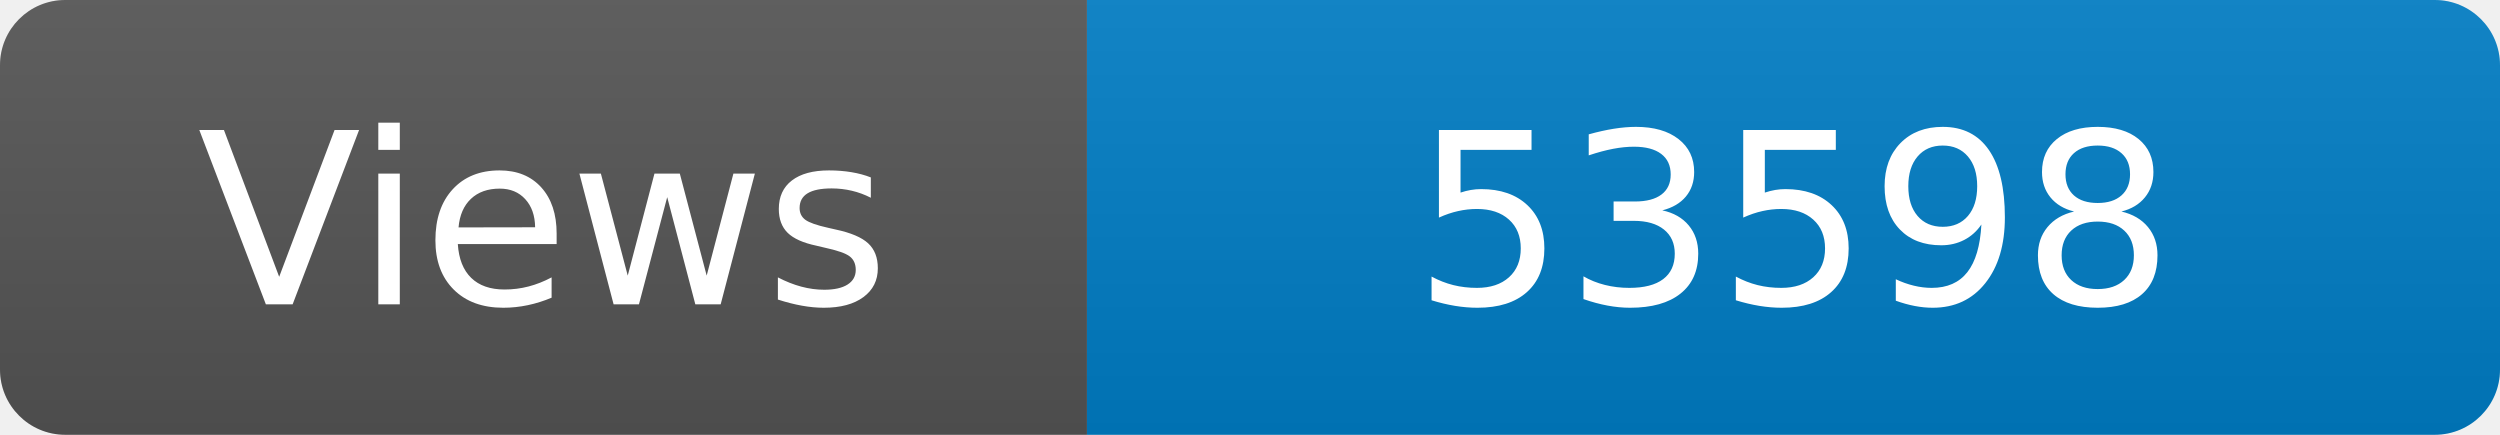
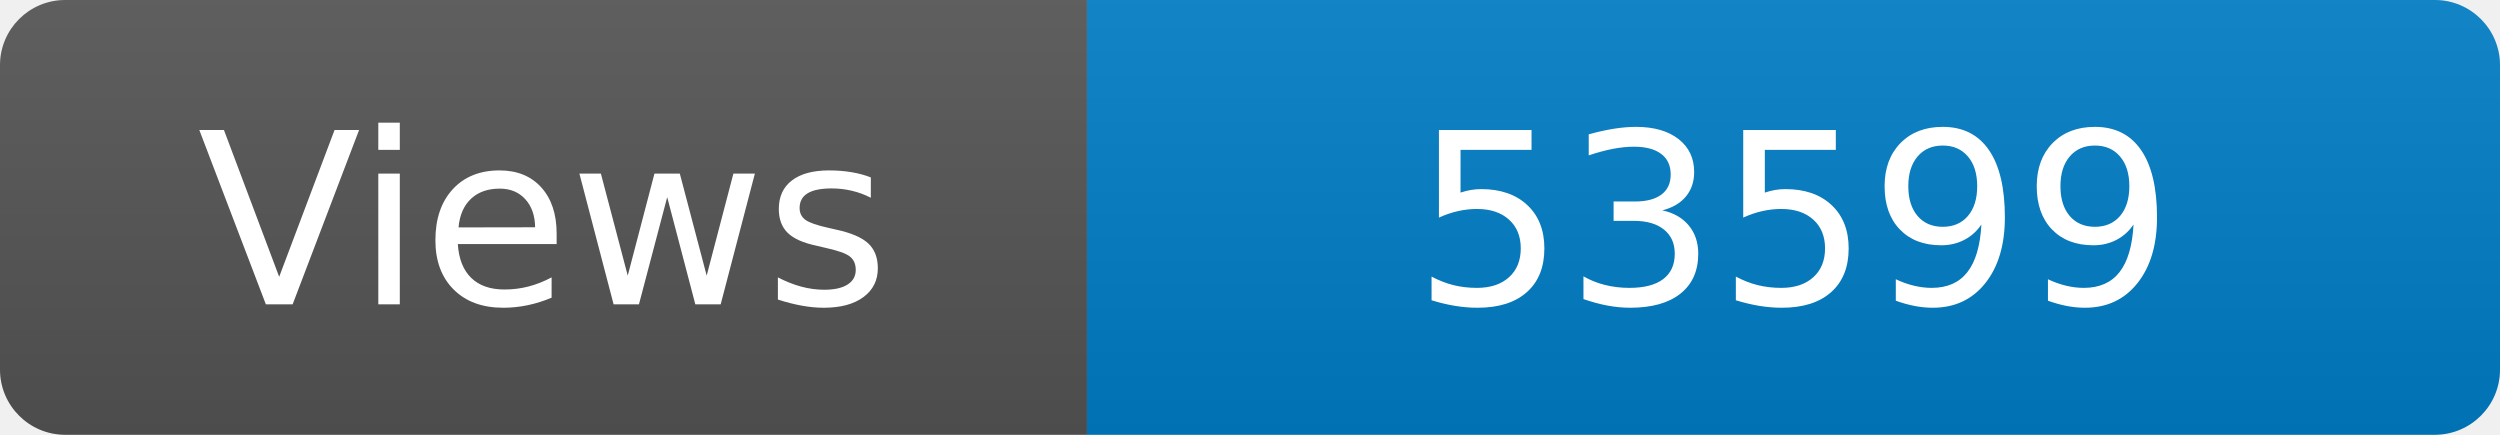
<svg xmlns="http://www.w3.org/2000/svg" width="115" height="20" role="img" aria-label="Maintained?: yes">
  <linearGradient id="s" x2="0" y2="100%">
    <stop offset="0" stop-color="#bbb" stop-opacity=".1" />
    <stop offset="1" stop-opacity=".1" />
  </linearGradient>
  <clipPath id="r">
    <rect width="115" height="20" rx="3" fill="#fff" />
  </clipPath>
  <g clip-path="url(#r)">
    <rect width="50" height="20" fill="#555" />
    <rect x="50" width="160" height="20" fill="#007ec6" />
    <rect width="115" height="20" fill="url(#s)" />
  </g>
  <g fill="#fff" text-anchor="middle" font-family="Verdana,Geneva,DejaVu Sans,sans-serif" font-size="110">
    <text x="250" y="140" transform="scale(.1)" fill="#fff">Views</text>
-     <text x="825" y="140" transform="scale(.1)" fill="#fff">53598</text>
+     <text x="825" y="140" transform="scale(.1)" fill="#fff">53599</text>
  </g>
</svg>
